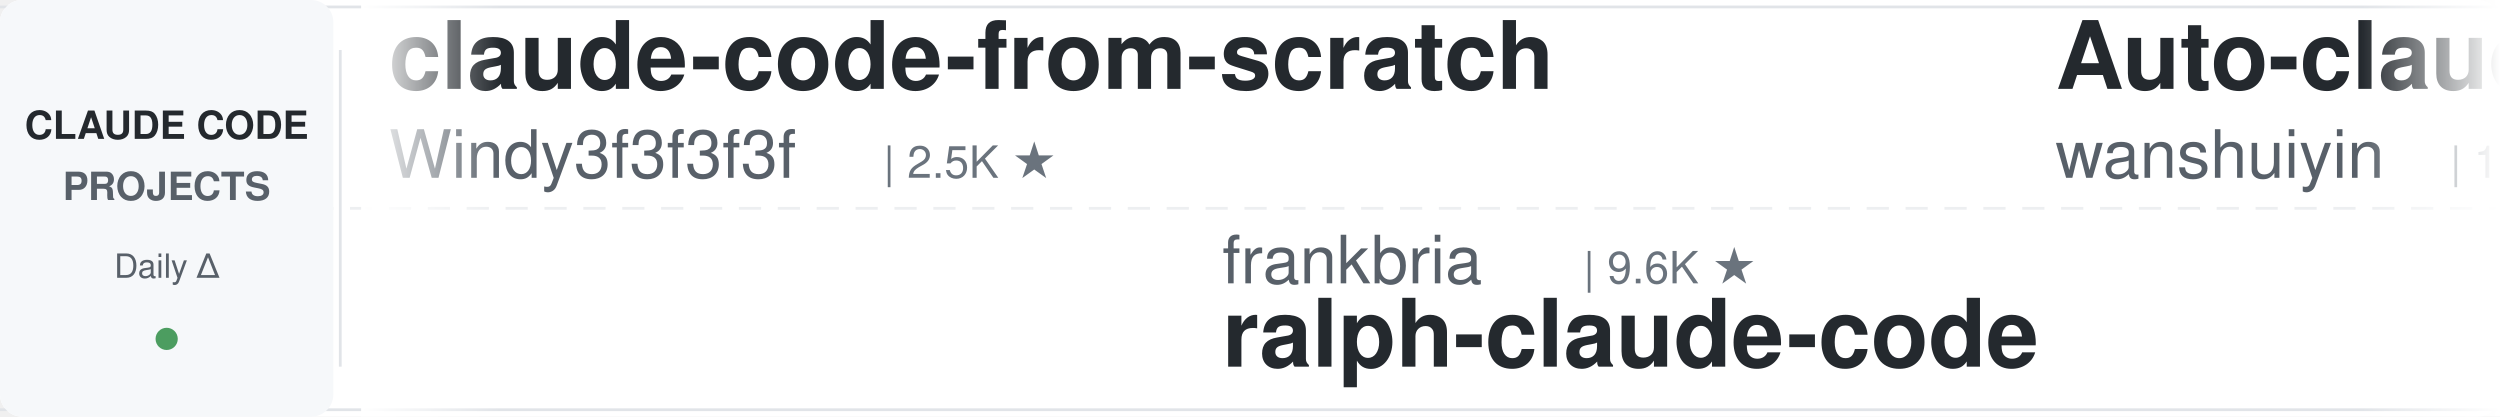
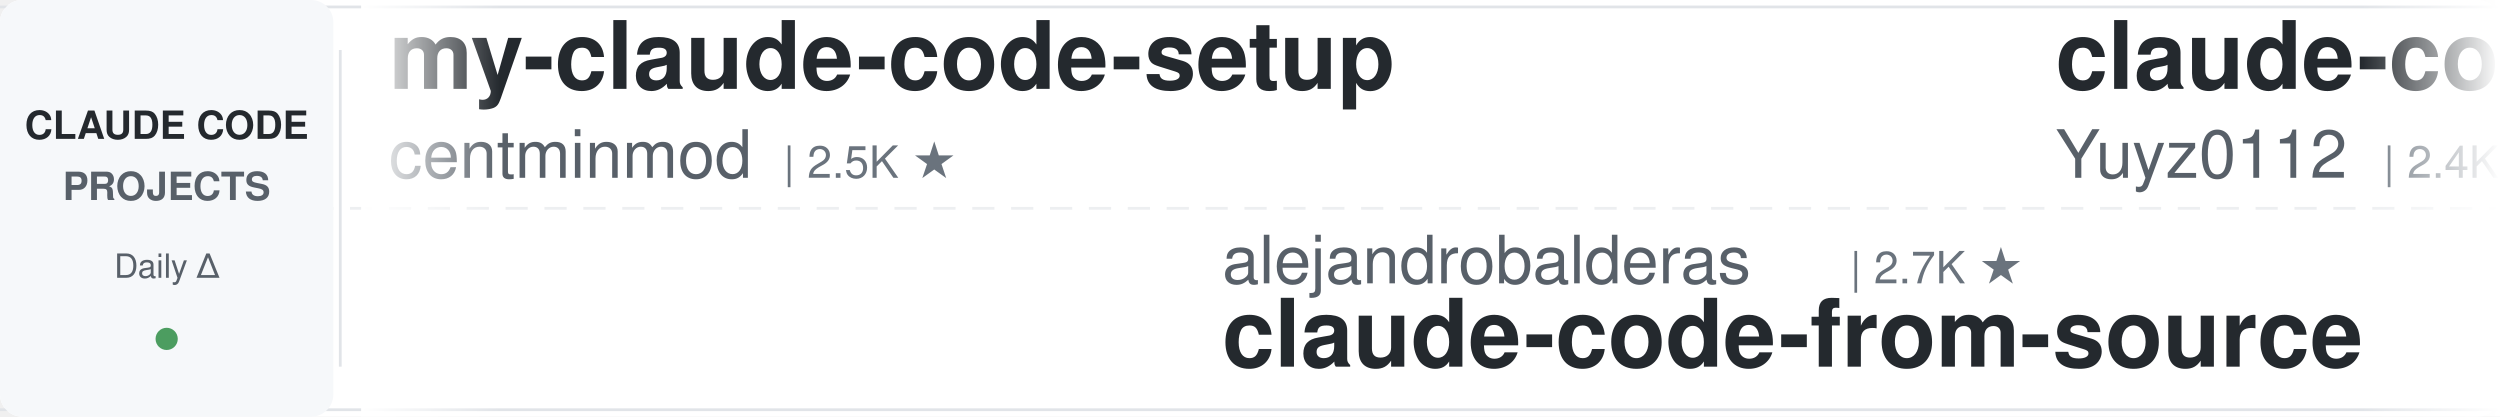
<svg xmlns="http://www.w3.org/2000/svg" width="900" height="150">
  <defs>
    <linearGradient id="leftFade" x1="0%" y1="0%" x2="100%" y2="0%">
      <stop offset="0%" style="stop-color:#ffffff;stop-opacity:1" />
      <stop offset="100%" style="stop-color:#ffffff;stop-opacity:0" />
    </linearGradient>
    <linearGradient id="rightFade" x1="0%" y1="0%" x2="100%" y2="0%">
      <stop offset="0%" style="stop-color:#ffffff;stop-opacity:0" />
      <stop offset="100%" style="stop-color:#ffffff;stop-opacity:1" />
    </linearGradient>
  </defs>
  <rect width="900" height="150" fill="#ffffff" rx="8" />
  <rect x="0" y="2" width="900" height="1" fill="#e1e4e8" />
  <rect x="0" y="147" width="900" height="1" fill="#e1e4e8" />
  <line x1="0" y1="75" x2="900" y2="75" stroke="#e1e4e8" stroke-width="1" stroke-dasharray="8 6" opacity="0.6" />
  <rect x="0" y="0" width="120" height="150" fill="#f6f8fa" rx="8" />
  <text x="60" y="50" font-family="-apple-system, BlinkMacSystemFont, 'Segoe UI', Helvetica, Arial, sans-serif" font-size="14" font-weight="600" fill="#24292e" text-anchor="middle">CLAUDE CODE</text>
  <text x="60" y="72" font-family="-apple-system, BlinkMacSystemFont, 'Segoe UI', Helvetica, Arial, sans-serif" font-size="14" font-weight="600" fill="#586069" text-anchor="middle">PROJECTS</text>
  <text x="60" y="100" font-family="-apple-system, BlinkMacSystemFont, 'Segoe UI', Helvetica, Arial, sans-serif" font-size="12" font-weight="500" fill="#586069" text-anchor="middle">Daily Δ</text>
  <circle cx="60" cy="122" r="4" fill="#22863a" opacity="0.8" />
  <rect x="122" y="18" width="1" height="114" fill="#e1e4e8" />
  <clipPath id="tickerClip">
    <rect x="130" y="0" width="770" height="150" />
  </clipPath>
  <g clip-path="url(#tickerClip)">
    <g id="tickerItems">
      <animateTransform attributeName="transform" attributeType="XML" type="translate" from="0 0" to="-3000 0" dur="54s" repeatCount="indefinite" />
      <g transform="translate(0, 0)">
-         <text x="140" y="32" font-family="-apple-system, BlinkMacSystemFont, 'Segoe UI', Helvetica, Arial, sans-serif" font-size="34" font-weight="600" fill="#24292e">claude-code-from-scratch</text>
-         <text x="140" y="64" font-family="-apple-system, BlinkMacSystemFont, 'Segoe UI', Helvetica, Arial, sans-serif" font-size="24" font-weight="400" fill="#586069">Windy3f3f3f3f</text>
-         <text x="318" y="64" font-family="-apple-system, BlinkMacSystemFont, 'Segoe UI', Helvetica, Arial, sans-serif" font-size="16" font-weight="500" fill="#6a737d">| 2.5K ★</text>
+         <text x="140" y="32" font-family="-apple-system, BlinkMacSystemFont, 'Segoe UI', Helvetica, Arial, sans-serif" font-size="34" font-weight="600" fill="#24292e">my-claude-code-setup</text>
+         <text x="140" y="64" font-family="-apple-system, BlinkMacSystemFont, 'Segoe UI', Helvetica, Arial, sans-serif" font-size="24" font-weight="400" fill="#586069">centminmod</text>
+         <text x="282" y="64" font-family="-apple-system, BlinkMacSystemFont, 'Segoe UI', Helvetica, Arial, sans-serif" font-size="16" font-weight="500" fill="#6a737d">| 2.5K ★</text>
      </g>
      <g transform="translate(300, 0)">
-         <text x="140" y="102" font-family="-apple-system, BlinkMacSystemFont, 'Segoe UI', Helvetica, Arial, sans-serif" font-size="24" font-weight="400" fill="#586069">frankbria</text>
-         <text x="270" y="102" font-family="-apple-system, BlinkMacSystemFont, 'Segoe UI', Helvetica, Arial, sans-serif" font-size="16" font-weight="500" fill="#6a737d">| 9.6K ★</text>
-         <text x="140" y="132" font-family="-apple-system, BlinkMacSystemFont, 'Segoe UI', Helvetica, Arial, sans-serif" font-size="34" font-weight="600" fill="#24292e">ralph-claude-code</text>
+         <text x="140" y="102" font-family="-apple-system, BlinkMacSystemFont, 'Segoe UI', Helvetica, Arial, sans-serif" font-size="24" font-weight="400" fill="#586069">alejandrobalderas</text>
+         <text x="366" y="102" font-family="-apple-system, BlinkMacSystemFont, 'Segoe UI', Helvetica, Arial, sans-serif" font-size="16" font-weight="500" fill="#6a737d">| 2.7K ★</text>
+         <text x="140" y="132" font-family="-apple-system, BlinkMacSystemFont, 'Segoe UI', Helvetica, Arial, sans-serif" font-size="34" font-weight="600" fill="#24292e">claude-code-from-source</text>
      </g>
      <g transform="translate(600, 0)">
-         <text x="140" y="32" font-family="-apple-system, BlinkMacSystemFont, 'Segoe UI', Helvetica, Arial, sans-serif" font-size="34" font-weight="600" fill="#24292e">Auto-claude-code-researc...</text>
-         <text x="140" y="64" font-family="-apple-system, BlinkMacSystemFont, 'Segoe UI', Helvetica, Arial, sans-serif" font-size="24" font-weight="400" fill="#586069">wanshuiyin</text>
-         <text x="282" y="64" font-family="-apple-system, BlinkMacSystemFont, 'Segoe UI', Helvetica, Arial, sans-serif" font-size="16" font-weight="500" fill="#6a737d">| 14.1K ★</text>
+         <text x="140" y="32" font-family="-apple-system, BlinkMacSystemFont, 'Segoe UI', Helvetica, Arial, sans-serif" font-size="34" font-weight="600" fill="#24292e">claude-code-reverse</text>
+         <text x="140" y="64" font-family="-apple-system, BlinkMacSystemFont, 'Segoe UI', Helvetica, Arial, sans-serif" font-size="24" font-weight="400" fill="#586069">Yuyz0112</text>
+         <text x="258" y="64" font-family="-apple-system, BlinkMacSystemFont, 'Segoe UI', Helvetica, Arial, sans-serif" font-size="16" font-weight="500" fill="#6a737d">| 2.4K ★</text>
      </g>
      <g transform="translate(900, 0)">
-         <text x="140" y="102" font-family="-apple-system, BlinkMacSystemFont, 'Segoe UI', Helvetica, Arial, sans-serif" font-size="24" font-weight="400" fill="#586069">asgeirtj</text>
-         <text x="258" y="102" font-family="-apple-system, BlinkMacSystemFont, 'Segoe UI', Helvetica, Arial, sans-serif" font-size="16" font-weight="500" fill="#6a737d">| 61.9K ★</text>
-         <text x="140" y="132" font-family="-apple-system, BlinkMacSystemFont, 'Segoe UI', Helvetica, Arial, sans-serif" font-size="34" font-weight="600" fill="#24292e">system_prompts_leaks</text>
+         <text x="140" y="102" font-family="-apple-system, BlinkMacSystemFont, 'Segoe UI', Helvetica, Arial, sans-serif" font-size="24" font-weight="400" fill="#586069">AprilNEA</text>
+         <text x="258" y="102" font-family="-apple-system, BlinkMacSystemFont, 'Segoe UI', Helvetica, Arial, sans-serif" font-size="16" font-weight="500" fill="#6a737d">| 393 ★</text>
+         <text x="140" y="132" font-family="-apple-system, BlinkMacSystemFont, 'Segoe UI', Helvetica, Arial, sans-serif" font-size="34" font-weight="600" fill="#24292e">claude-code-source</text>
      </g>
      <g transform="translate(1200, 0)">
        <text x="140" y="32" font-family="-apple-system, BlinkMacSystemFont, 'Segoe UI', Helvetica, Arial, sans-serif" font-size="34" font-weight="600" fill="#24292e">claude-code-settings</text>
        <text x="140" y="64" font-family="-apple-system, BlinkMacSystemFont, 'Segoe UI', Helvetica, Arial, sans-serif" font-size="24" font-weight="400" fill="#586069">feiskyer</text>
        <text x="258" y="64" font-family="-apple-system, BlinkMacSystemFont, 'Segoe UI', Helvetica, Arial, sans-serif" font-size="16" font-weight="500" fill="#6a737d">| 1.6K ★</text>
      </g>
      <g transform="translate(1500, 0)">
-         <text x="140" y="102" font-family="-apple-system, BlinkMacSystemFont, 'Segoe UI', Helvetica, Arial, sans-serif" font-size="24" font-weight="400" fill="#586069">simonw</text>
-         <text x="234" y="102" font-family="-apple-system, BlinkMacSystemFont, 'Segoe UI', Helvetica, Arial, sans-serif" font-size="16" font-weight="500" fill="#6a737d">| 1.6K ★</text>
-         <text x="140" y="132" font-family="-apple-system, BlinkMacSystemFont, 'Segoe UI', Helvetica, Arial, sans-serif" font-size="34" font-weight="600" fill="#24292e">claude-code-transcripts</text>
+         <text x="140" y="102" font-family="-apple-system, BlinkMacSystemFont, 'Segoe UI', Helvetica, Arial, sans-serif" font-size="24" font-weight="400" fill="#586069">luyao618</text>
+         <text x="258" y="102" font-family="-apple-system, BlinkMacSystemFont, 'Segoe UI', Helvetica, Arial, sans-serif" font-size="16" font-weight="500" fill="#6a737d">| 1.6K ★</text>
+         <text x="140" y="132" font-family="-apple-system, BlinkMacSystemFont, 'Segoe UI', Helvetica, Arial, sans-serif" font-size="34" font-weight="600" fill="#24292e">Claude-Code-Source-Study</text>
      </g>
      <g transform="translate(1800, 0)">
-         <text x="140" y="32" font-family="-apple-system, BlinkMacSystemFont, 'Segoe UI', Helvetica, Arial, sans-serif" font-size="34" font-weight="600" fill="#24292e">claude-code-source</text>
-         <text x="140" y="64" font-family="-apple-system, BlinkMacSystemFont, 'Segoe UI', Helvetica, Arial, sans-serif" font-size="24" font-weight="400" fill="#586069">hangsman</text>
-         <text x="258" y="64" font-family="-apple-system, BlinkMacSystemFont, 'Segoe UI', Helvetica, Arial, sans-serif" font-size="16" font-weight="500" fill="#6a737d">| 790 ★</text>
+         <text x="140" y="32" font-family="-apple-system, BlinkMacSystemFont, 'Segoe UI', Helvetica, Arial, sans-serif" font-size="34" font-weight="600" fill="#24292e">claude-code-analysis</text>
+         <text x="140" y="64" font-family="-apple-system, BlinkMacSystemFont, 'Segoe UI', Helvetica, Arial, sans-serif" font-size="24" font-weight="400" fill="#586069">liuup</text>
+         <text x="222" y="64" font-family="-apple-system, BlinkMacSystemFont, 'Segoe UI', Helvetica, Arial, sans-serif" font-size="16" font-weight="500" fill="#6a737d">| 3.7K ★</text>
      </g>
      <g transform="translate(2100, 0)">
-         <text x="140" y="102" font-family="-apple-system, BlinkMacSystemFont, 'Segoe UI', Helvetica, Arial, sans-serif" font-size="24" font-weight="400" fill="#586069">Yuyz0112</text>
-         <text x="258" y="102" font-family="-apple-system, BlinkMacSystemFont, 'Segoe UI', Helvetica, Arial, sans-serif" font-size="16" font-weight="500" fill="#6a737d">| 2.4K ★</text>
-         <text x="140" y="132" font-family="-apple-system, BlinkMacSystemFont, 'Segoe UI', Helvetica, Arial, sans-serif" font-size="34" font-weight="600" fill="#24292e">claude-code-reverse</text>
+         <text x="140" y="102" font-family="-apple-system, BlinkMacSystemFont, 'Segoe UI', Helvetica, Arial, sans-serif" font-size="24" font-weight="400" fill="#586069">anthropics</text>
+         <text x="282" y="102" font-family="-apple-system, BlinkMacSystemFont, 'Segoe UI', Helvetica, Arial, sans-serif" font-size="16" font-weight="500" fill="#6a737d">| 931 ★</text>
+         <text x="140" y="132" font-family="-apple-system, BlinkMacSystemFont, 'Segoe UI', Helvetica, Arial, sans-serif" font-size="34" font-weight="600" fill="#24292e">claude-code-base-action</text>
      </g>
      <g transform="translate(2400, 0)">
-         <text x="140" y="32" font-family="-apple-system, BlinkMacSystemFont, 'Segoe UI', Helvetica, Arial, sans-serif" font-size="34" font-weight="600" fill="#24292e">edmunds-claude-code</text>
-         <text x="140" y="64" font-family="-apple-system, BlinkMacSystemFont, 'Segoe UI', Helvetica, Arial, sans-serif" font-size="24" font-weight="400" fill="#586069">edmund-io</text>
-         <text x="270" y="64" font-family="-apple-system, BlinkMacSystemFont, 'Segoe UI', Helvetica, Arial, sans-serif" font-size="16" font-weight="500" fill="#6a737d">| 1.5K ★</text>
+         <text x="140" y="32" font-family="-apple-system, BlinkMacSystemFont, 'Segoe UI', Helvetica, Arial, sans-serif" font-size="34" font-weight="600" fill="#24292e">claude-code-hub</text>
+         <text x="140" y="64" font-family="-apple-system, BlinkMacSystemFont, 'Segoe UI', Helvetica, Arial, sans-serif" font-size="24" font-weight="400" fill="#586069">ding113</text>
+         <text x="246" y="64" font-family="-apple-system, BlinkMacSystemFont, 'Segoe UI', Helvetica, Arial, sans-serif" font-size="16" font-weight="500" fill="#6a737d">| 3.3K ★</text>
      </g>
      <g transform="translate(2700, 0)">
-         <text x="140" y="102" font-family="-apple-system, BlinkMacSystemFont, 'Segoe UI', Helvetica, Arial, sans-serif" font-size="24" font-weight="400" fill="#586069">liuup</text>
-         <text x="222" y="102" font-family="-apple-system, BlinkMacSystemFont, 'Segoe UI', Helvetica, Arial, sans-serif" font-size="16" font-weight="500" fill="#6a737d">| 3.7K ★</text>
-         <text x="140" y="132" font-family="-apple-system, BlinkMacSystemFont, 'Segoe UI', Helvetica, Arial, sans-serif" font-size="34" font-weight="600" fill="#24292e">claude-code-analysis</text>
+         <text x="140" y="102" font-family="-apple-system, BlinkMacSystemFont, 'Segoe UI', Helvetica, Arial, sans-serif" font-size="24" font-weight="400" fill="#586069">AICoderTudou</text>
+         <text x="306" y="102" font-family="-apple-system, BlinkMacSystemFont, 'Segoe UI', Helvetica, Arial, sans-serif" font-size="16" font-weight="500" fill="#6a737d">| 497 ★</text>
+         <text x="140" y="132" font-family="-apple-system, BlinkMacSystemFont, 'Segoe UI', Helvetica, Arial, sans-serif" font-size="34" font-weight="600" fill="#24292e">claude-code-tudou</text>
      </g>
      <g transform="translate(3000, 0)">
-         <text x="140" y="32" font-family="-apple-system, BlinkMacSystemFont, 'Segoe UI', Helvetica, Arial, sans-serif" font-size="34" font-weight="600" fill="#24292e">claude-code-from-scratch</text>
-         <text x="140" y="64" font-family="-apple-system, BlinkMacSystemFont, 'Segoe UI', Helvetica, Arial, sans-serif" font-size="24" font-weight="400" fill="#586069">Windy3f3f3f3f</text>
-         <text x="318" y="64" font-family="-apple-system, BlinkMacSystemFont, 'Segoe UI', Helvetica, Arial, sans-serif" font-size="16" font-weight="500" fill="#6a737d">| 2.5K ★</text>
+         <text x="140" y="32" font-family="-apple-system, BlinkMacSystemFont, 'Segoe UI', Helvetica, Arial, sans-serif" font-size="34" font-weight="600" fill="#24292e">my-claude-code-setup</text>
+         <text x="140" y="64" font-family="-apple-system, BlinkMacSystemFont, 'Segoe UI', Helvetica, Arial, sans-serif" font-size="24" font-weight="400" fill="#586069">centminmod</text>
+         <text x="282" y="64" font-family="-apple-system, BlinkMacSystemFont, 'Segoe UI', Helvetica, Arial, sans-serif" font-size="16" font-weight="500" fill="#6a737d">| 2.5K ★</text>
      </g>
      <g transform="translate(3300, 0)">
-         <text x="140" y="102" font-family="-apple-system, BlinkMacSystemFont, 'Segoe UI', Helvetica, Arial, sans-serif" font-size="24" font-weight="400" fill="#586069">frankbria</text>
-         <text x="270" y="102" font-family="-apple-system, BlinkMacSystemFont, 'Segoe UI', Helvetica, Arial, sans-serif" font-size="16" font-weight="500" fill="#6a737d">| 9.6K ★</text>
-         <text x="140" y="132" font-family="-apple-system, BlinkMacSystemFont, 'Segoe UI', Helvetica, Arial, sans-serif" font-size="34" font-weight="600" fill="#24292e">ralph-claude-code</text>
+         <text x="140" y="102" font-family="-apple-system, BlinkMacSystemFont, 'Segoe UI', Helvetica, Arial, sans-serif" font-size="24" font-weight="400" fill="#586069">alejandrobalderas</text>
+         <text x="366" y="102" font-family="-apple-system, BlinkMacSystemFont, 'Segoe UI', Helvetica, Arial, sans-serif" font-size="16" font-weight="500" fill="#6a737d">| 2.7K ★</text>
+         <text x="140" y="132" font-family="-apple-system, BlinkMacSystemFont, 'Segoe UI', Helvetica, Arial, sans-serif" font-size="34" font-weight="600" fill="#24292e">claude-code-from-source</text>
      </g>
      <g transform="translate(3600, 0)">
-         <text x="140" y="32" font-family="-apple-system, BlinkMacSystemFont, 'Segoe UI', Helvetica, Arial, sans-serif" font-size="34" font-weight="600" fill="#24292e">Auto-claude-code-researc...</text>
-         <text x="140" y="64" font-family="-apple-system, BlinkMacSystemFont, 'Segoe UI', Helvetica, Arial, sans-serif" font-size="24" font-weight="400" fill="#586069">wanshuiyin</text>
-         <text x="282" y="64" font-family="-apple-system, BlinkMacSystemFont, 'Segoe UI', Helvetica, Arial, sans-serif" font-size="16" font-weight="500" fill="#6a737d">| 14.1K ★</text>
+         <text x="140" y="32" font-family="-apple-system, BlinkMacSystemFont, 'Segoe UI', Helvetica, Arial, sans-serif" font-size="34" font-weight="600" fill="#24292e">claude-code-reverse</text>
+         <text x="140" y="64" font-family="-apple-system, BlinkMacSystemFont, 'Segoe UI', Helvetica, Arial, sans-serif" font-size="24" font-weight="400" fill="#586069">Yuyz0112</text>
+         <text x="258" y="64" font-family="-apple-system, BlinkMacSystemFont, 'Segoe UI', Helvetica, Arial, sans-serif" font-size="16" font-weight="500" fill="#6a737d">| 2.4K ★</text>
      </g>
      <g transform="translate(3900, 0)">
-         <text x="140" y="102" font-family="-apple-system, BlinkMacSystemFont, 'Segoe UI', Helvetica, Arial, sans-serif" font-size="24" font-weight="400" fill="#586069">asgeirtj</text>
-         <text x="258" y="102" font-family="-apple-system, BlinkMacSystemFont, 'Segoe UI', Helvetica, Arial, sans-serif" font-size="16" font-weight="500" fill="#6a737d">| 61.9K ★</text>
-         <text x="140" y="132" font-family="-apple-system, BlinkMacSystemFont, 'Segoe UI', Helvetica, Arial, sans-serif" font-size="34" font-weight="600" fill="#24292e">system_prompts_leaks</text>
+         <text x="140" y="102" font-family="-apple-system, BlinkMacSystemFont, 'Segoe UI', Helvetica, Arial, sans-serif" font-size="24" font-weight="400" fill="#586069">AprilNEA</text>
+         <text x="258" y="102" font-family="-apple-system, BlinkMacSystemFont, 'Segoe UI', Helvetica, Arial, sans-serif" font-size="16" font-weight="500" fill="#6a737d">| 393 ★</text>
+         <text x="140" y="132" font-family="-apple-system, BlinkMacSystemFont, 'Segoe UI', Helvetica, Arial, sans-serif" font-size="34" font-weight="600" fill="#24292e">claude-code-source</text>
      </g>
    </g>
  </g>
  <rect x="130" y="0" width="50" height="150" fill="url(#leftFade)" />
  <rect x="850" y="0" width="50" height="150" fill="url(#rightFade)" />
</svg>
